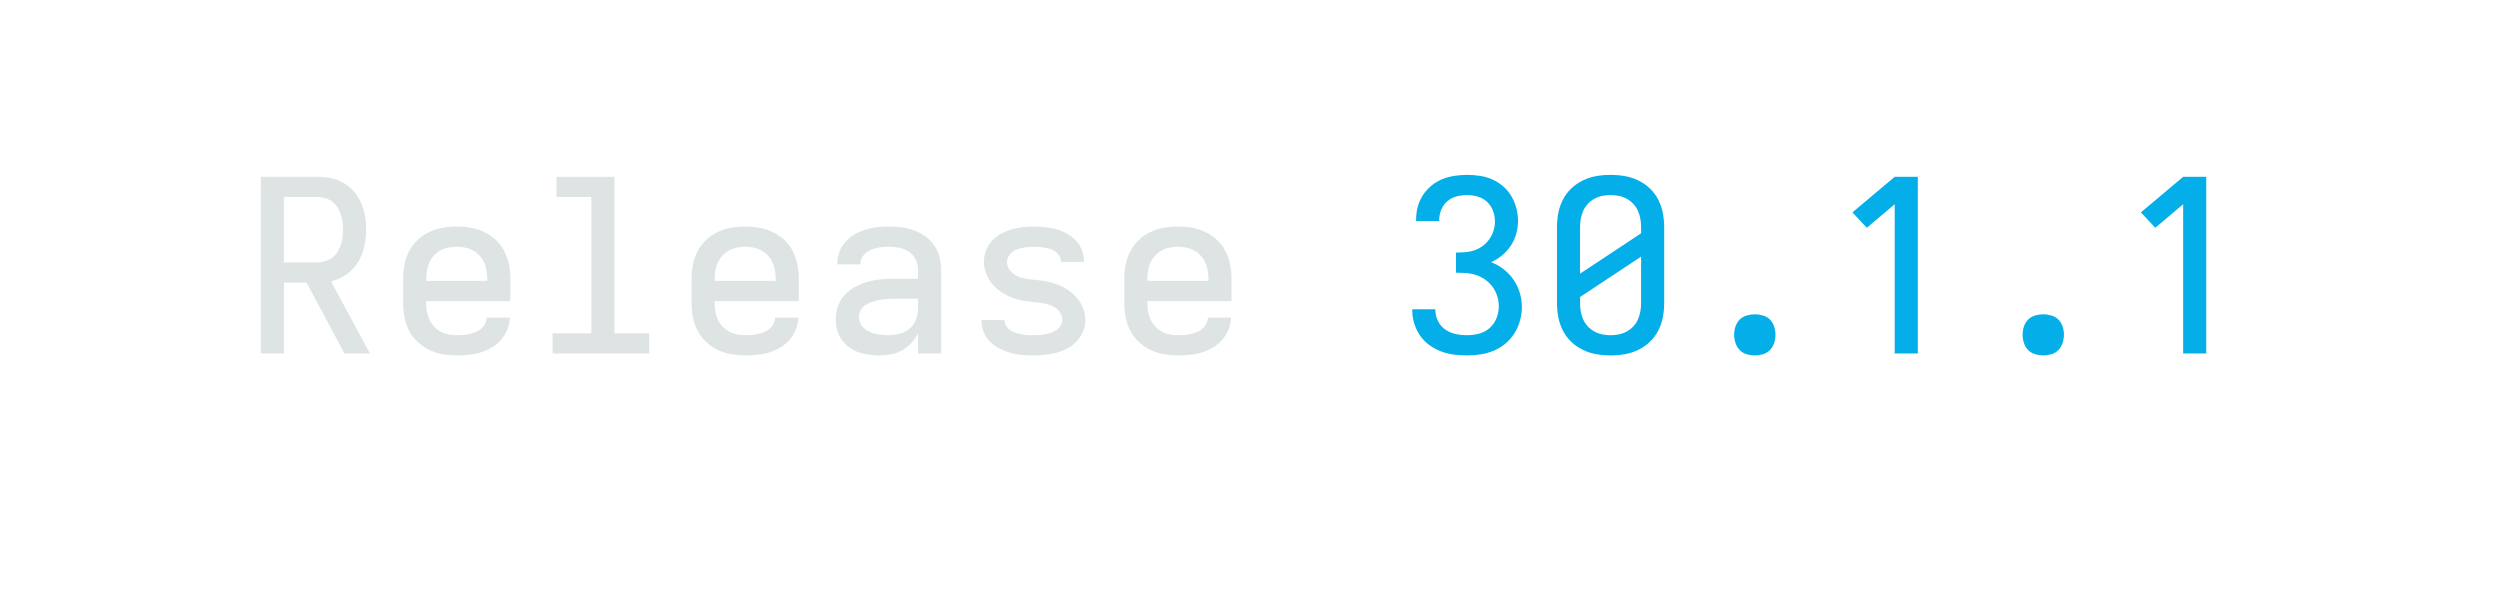
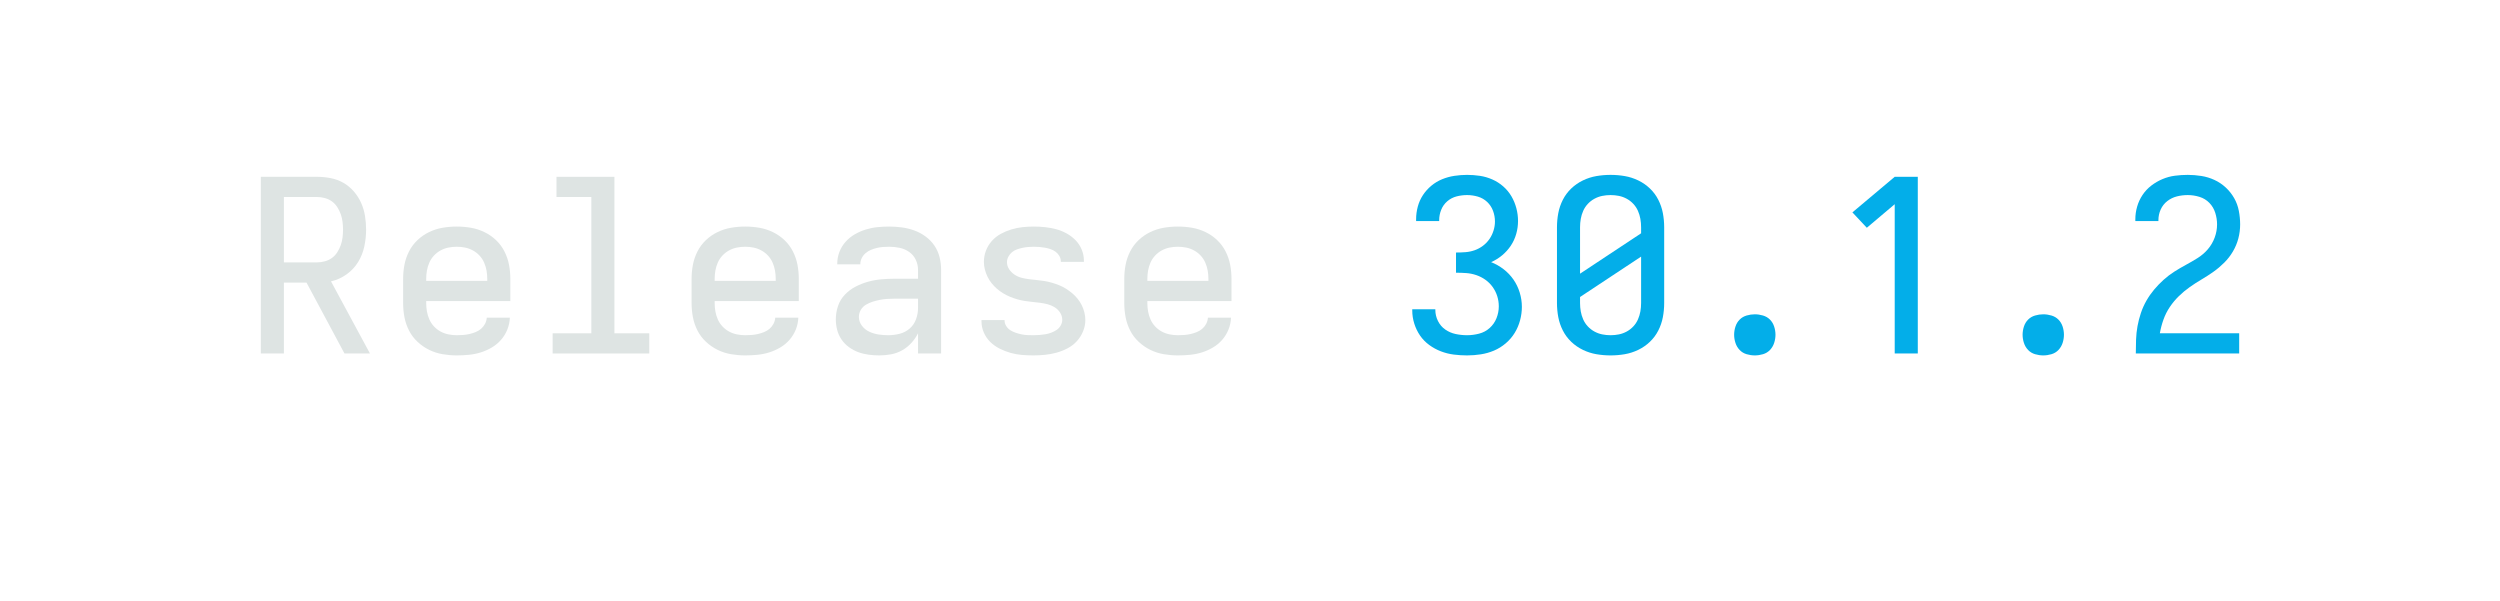
<svg xmlns="http://www.w3.org/2000/svg" height="40" viewBox="0 0 166.4 40" width="166.4">
  <defs>
    <path d="M 85 0 L 85 -735 L 319 -735 Q 347 -735 375.5 -729.5 Q 404 -724 428.5 -710 Q 453 -696 472 -674 Q 491 -652 502.5 -626 Q 514 -600 518.5 -571.5 Q 523 -543 523 -515 Q 523 -480 515.5 -445 Q 508 -410 489.5 -380 Q 471 -350 441.5 -329 Q 412 -308 377 -300 L 539 0 L 433 0 L 275 -295 L 181 -295 L 181 0 Z M 181 -379 L 319 -379 Q 335 -379 351.5 -383.5 Q 368 -388 381 -397.5 Q 394 -407 403 -421 Q 412 -435 417.5 -450.5 Q 423 -466 425 -482.5 Q 427 -499 427 -515 Q 427 -531 425 -547.5 Q 423 -564 417.5 -579.5 Q 412 -595 403 -609 Q 394 -623 381 -632.5 Q 368 -642 351.5 -646.5 Q 335 -651 319 -651 L 181 -651 Z " id="path1" />
    <path d="M 300 8 Q 271 8 241.5 3 Q 212 -2 185.5 -15 Q 159 -28 137 -48.5 Q 115 -69 101.5 -95.5 Q 88 -122 82.5 -151 Q 77 -180 77 -210 L 77 -310 Q 77 -340 82.5 -369 Q 88 -398 101.5 -424.5 Q 115 -451 136.5 -471.5 Q 158 -492 185 -505 Q 212 -518 241 -523 Q 270 -528 300 -528 Q 330 -528 359 -523 Q 388 -518 415 -505 Q 442 -492 463.5 -471.5 Q 485 -451 498.5 -424.5 Q 512 -398 517.5 -369 Q 523 -340 523 -310 L 523 -218 L 173 -218 L 173 -210 Q 173 -192 176 -175 Q 179 -158 186 -142 Q 193 -126 205 -113 Q 217 -100 232.5 -91.5 Q 248 -83 265.5 -79.5 Q 283 -76 300 -76 Q 313 -76 326.5 -77 Q 340 -78 353 -81 Q 366 -84 378.5 -89 Q 391 -94 401 -102.5 Q 411 -111 417.5 -123 Q 424 -135 425 -149 L 521 -149 Q 520 -123 510.5 -99.5 Q 501 -76 484.5 -57 Q 468 -38 446 -25 Q 424 -12 400 -4.5 Q 376 3 350.5 5.5 Q 325 8 300 8 Z M 173 -302 L 427 -302 L 427 -310 Q 427 -328 424 -345 Q 421 -362 414 -378 Q 407 -394 395 -407 Q 383 -420 367.5 -428.5 Q 352 -437 335 -440.5 Q 318 -444 300 -444 Q 282 -444 265 -440.5 Q 248 -437 232.5 -428.5 Q 217 -420 205 -407 Q 193 -394 186 -378 Q 179 -362 176 -345 Q 173 -328 173 -310 Z " id="path2" />
    <path d="M 99 0 L 99 -84 L 260 -84 L 260 -651 L 115 -651 L 115 -735 L 356 -735 L 356 -84 L 501 -84 L 501 0 Z " id="path3" />
    <path d="M 258 8 Q 236 8 213.5 5 Q 191 2 170.5 -5.5 Q 150 -13 131.5 -26.5 Q 113 -40 100.5 -58.5 Q 88 -77 82.5 -98.5 Q 77 -120 77 -142 Q 77 -170 86 -197 Q 95 -224 114.5 -244.5 Q 134 -265 159 -278 Q 184 -291 211 -298.5 Q 238 -306 266 -308.5 Q 294 -311 321 -311 L 419 -311 L 419 -348 Q 419 -370 409.5 -390 Q 400 -410 382 -422.5 Q 364 -435 342.5 -439.5 Q 321 -444 299 -444 Q 286 -444 273 -443 Q 260 -442 247.5 -439 Q 235 -436 223 -431 Q 211 -426 201 -417.5 Q 191 -409 185 -397 Q 179 -385 179 -372 L 179 -371 L 83 -371 L 83 -374 Q 83 -399 92 -422.5 Q 101 -446 117.5 -464.5 Q 134 -483 155.5 -495.5 Q 177 -508 201 -515.5 Q 225 -523 249.5 -525.5 Q 274 -528 299 -528 Q 325 -528 351.5 -524.5 Q 378 -521 403 -512 Q 428 -503 450 -487 Q 472 -471 487 -449 Q 502 -427 508.5 -401 Q 515 -375 515 -348 L 515 0 L 419 0 L 419 -84 Q 408 -62 391 -43.5 Q 374 -25 352.5 -13 Q 331 -1 306.5 3.5 Q 282 8 258 8 Z M 295 -76 Q 319 -76 342.5 -82 Q 366 -88 384 -103.5 Q 402 -119 410.5 -142 Q 419 -165 419 -189 L 419 -228 L 321 -228 Q 306 -228 290.5 -227 Q 275 -226 260 -223 Q 245 -220 230.5 -215.5 Q 216 -211 202.5 -203 Q 189 -195 181 -181.5 Q 173 -168 173 -152 Q 173 -132 185.5 -115.5 Q 198 -99 216.5 -90.5 Q 235 -82 255 -79 Q 275 -76 295 -76 Z " id="path4" />
    <path d="M 299 8 Q 275 8 251 6 Q 227 4 204 -2.5 Q 181 -9 159 -20 Q 137 -31 120 -47.5 Q 103 -64 93 -86.5 Q 83 -109 83 -133 L 83 -139 L 179 -139 L 179 -137 Q 179 -125 186 -114 Q 193 -103 203.5 -96.5 Q 214 -90 226 -86 Q 238 -82 250 -79.5 Q 262 -77 274.5 -76.5 Q 287 -76 299 -76 Q 312 -76 324.5 -77 Q 337 -78 349 -80 Q 361 -82 373 -86.5 Q 385 -91 395.5 -98 Q 406 -105 412.5 -116.5 Q 419 -128 419 -140 Q 419 -156 410 -170 Q 401 -184 387 -192.5 Q 373 -201 357.5 -205 Q 342 -209 326 -211 Q 310 -213 294.5 -214.5 Q 279 -216 263 -218.5 Q 247 -221 231.5 -225.5 Q 216 -230 201.5 -236 Q 187 -242 173 -250.5 Q 159 -259 147 -269.5 Q 135 -280 125 -292.5 Q 115 -305 108 -319.5 Q 101 -334 97 -349.5 Q 93 -365 93 -381 Q 93 -405 101.5 -427.5 Q 110 -450 126 -468 Q 142 -486 163 -497.5 Q 184 -509 207 -516 Q 230 -523 253.5 -525.5 Q 277 -528 301 -528 Q 324 -528 347.5 -525.5 Q 371 -523 393.5 -517 Q 416 -511 437 -499.5 Q 458 -488 474.5 -471 Q 491 -454 500 -432 Q 509 -410 509 -387 L 509 -381 L 413 -381 L 413 -383 Q 413 -395 407 -405.5 Q 401 -416 391.5 -423 Q 382 -430 370.5 -434 Q 359 -438 347.5 -440 Q 336 -442 324.5 -443 Q 313 -444 301 -444 Q 289 -444 277 -443 Q 265 -442 253.5 -439.5 Q 242 -437 230.5 -433 Q 219 -429 210 -421.5 Q 201 -414 195 -403 Q 189 -392 189 -380 Q 189 -364 198 -350.5 Q 207 -337 220.5 -328 Q 234 -319 249.5 -315 Q 265 -311 281 -309 Q 297 -307 313 -305.5 Q 329 -304 344.5 -301.5 Q 360 -299 375.5 -294.5 Q 391 -290 406 -284 Q 421 -278 434.5 -269.5 Q 448 -261 460.5 -250.5 Q 473 -240 483 -227.5 Q 493 -215 500 -201 Q 507 -187 511 -171 Q 515 -155 515 -139 Q 515 -115 505.5 -92 Q 496 -69 479.5 -51 Q 463 -33 441 -21.5 Q 419 -10 395.5 -3.5 Q 372 3 347.5 5.5 Q 323 8 299 8 Z " id="path5" />
    <path d="M 303 8 Q 275 8 247.5 4.5 Q 220 1 194 -9 Q 168 -19 145.5 -35.5 Q 123 -52 107.5 -74.5 Q 92 -97 83.5 -124 Q 75 -151 75 -179 L 75 -184 L 171 -184 L 171 -181 Q 171 -157 182 -135 Q 193 -113 212.5 -99.5 Q 232 -86 255.5 -81 Q 279 -76 303 -76 Q 328 -76 353 -82.5 Q 378 -89 397 -106 Q 416 -123 425.5 -147 Q 435 -171 435 -196 Q 435 -218 428.5 -238.5 Q 422 -259 409.5 -276.5 Q 397 -294 379.5 -306.5 Q 362 -319 341.5 -326 Q 321 -333 299.5 -334.5 Q 278 -336 257 -336 L 257 -420 Q 277 -420 296.5 -421.5 Q 316 -423 334.5 -429.5 Q 353 -436 369 -448 Q 385 -460 396 -476 Q 407 -492 413 -511 Q 419 -530 419 -549 Q 419 -572 411 -593.5 Q 403 -615 386.5 -630.5 Q 370 -646 348 -652.5 Q 326 -659 303 -659 Q 281 -659 259.5 -653.5 Q 238 -648 221 -633.5 Q 204 -619 195.5 -598 Q 187 -577 187 -555 L 187 -551 L 91 -551 L 91 -558 Q 91 -585 98 -611 Q 105 -637 119.5 -659 Q 134 -681 154.5 -698 Q 175 -715 199.5 -725 Q 224 -735 250.5 -739 Q 277 -743 303 -743 Q 330 -743 356.5 -739 Q 383 -735 408 -724 Q 433 -713 453.5 -695 Q 474 -677 487.5 -654 Q 501 -631 508 -604.5 Q 515 -578 515 -551 Q 515 -524 507.5 -497.5 Q 500 -471 485 -448.5 Q 470 -426 449 -408.5 Q 428 -391 403 -380 Q 431 -369 455 -350.5 Q 479 -332 496 -307.5 Q 513 -283 522 -253.5 Q 531 -224 531 -194 Q 531 -166 523.5 -138 Q 516 -110 501 -85.5 Q 486 -61 463.5 -42 Q 441 -23 415 -12 Q 389 -1 360.5 3.5 Q 332 8 303 8 Z " id="path6" />
    <path d="M 300 8 Q 270 8 241 3 Q 212 -2 185 -15 Q 158 -28 136.5 -48.5 Q 115 -69 101.5 -95.5 Q 88 -122 82.5 -151 Q 77 -180 77 -210 L 77 -525 Q 77 -555 82.5 -584 Q 88 -613 101.5 -639.5 Q 115 -666 136.5 -686.5 Q 158 -707 185 -720 Q 212 -733 241 -738 Q 270 -743 300 -743 Q 330 -743 359 -738 Q 388 -733 415 -720 Q 442 -707 463.5 -686.5 Q 485 -666 498.5 -639.5 Q 512 -613 517.5 -584 Q 523 -555 523 -525 L 523 -210 Q 523 -180 517.5 -151 Q 512 -122 498.5 -95.5 Q 485 -69 463.5 -48.5 Q 442 -28 415 -15 Q 388 -2 359 3 Q 330 8 300 8 Z M 173 -332 L 427 -500 L 427 -525 Q 427 -543 424 -560 Q 421 -577 414 -593 Q 407 -609 395 -622 Q 383 -635 367.5 -643.5 Q 352 -652 335 -655.5 Q 318 -659 300 -659 Q 282 -659 265 -655.5 Q 248 -652 232.5 -643.5 Q 217 -635 205 -622 Q 193 -609 186 -593 Q 179 -577 176 -560 Q 173 -543 173 -525 Z M 300 -76 Q 318 -76 335 -79.5 Q 352 -83 367.5 -91.5 Q 383 -100 395 -113 Q 407 -126 414 -142 Q 421 -158 424 -175 Q 427 -192 427 -210 L 427 -403 L 173 -235 L 173 -210 Q 173 -192 176 -175 Q 179 -158 186 -142 Q 193 -126 205 -113 Q 217 -100 232.5 -91.5 Q 248 -83 265 -79.5 Q 282 -76 300 -76 Z " id="path7" />
    <path d="M 300 8 Q 283 8 266 3 Q 249 -2 237 -14.5 Q 225 -27 219.5 -44 Q 214 -61 214 -78 Q 214 -95 219.5 -112 Q 225 -129 237 -141 Q 249 -153 266 -158 Q 283 -163 300 -163 Q 317 -163 334 -158 Q 351 -153 363 -141 Q 375 -129 380.5 -112 Q 386 -95 386 -78 Q 386 -61 380.5 -44 Q 375 -27 363 -14.5 Q 351 -2 334 3 Q 317 8 300 8 Z " id="path8" />
    <path d="M 282 0 L 282 -621 L 166 -523 L 106 -587 L 282 -735 L 378 -735 L 378 0 Z " id="path9" />
+     <path d="M 85 0 L 85 -1 Q 85 -29 86 -57.5 Q 87 -86 92 -113.5 Q 97 -141 106 -168 Q 115 -195 129 -219.5 Q 143 -244 161 -265.5 Q 179 -287 200 -306 Q 221 -325 244.5 -340 Q 268 -355 293 -368.5 Q 318 -382 342 -397 Q 366 -412 384.5 -433.5 Q 403 -455 413 -482 Q 423 -509 423 -537 Q 423 -561 415.5 -585 Q 408 -609 391 -626.5 Q 374 -644 350 -651.5 Q 326 -659 301 -659 Q 278 -659 256 -653.5 Q 234 -648 216 -634 Q 198 -620 188.5 -599 Q 179 -578 179 -555 L 179 -551 L 83 -551 L 83 -558 Q 83 -585 90.5 -611 Q 98 -637 113 -659.5 Q 128 -682 149.5 -698.5 Q 171 -715 196 -725.5 Q 221 -736 247.5 -739.5 Q 274 -743 301 -743 Q 329 -743 357.5 -738.5 Q 386 -734 412 -722 Q 438 -710 459 -690.5 Q 480 -671 494 -646.5 Q 508 -622 513.5 -593.5 Q 519 -565 519 -537 Q 519 -507 511.5 -478.5 Q 504 -450 489 -424.5 Q 474 -399 453 -378 Q 432 -357 408 -340 Q 384 -323 358.5 -308 Q 333 -293 309 -276 Q 285 -259 264 -238.5 Q 243 -218 226.5 -193.5 Q 210 -169 200 -141 Q 190 -113 185 -84 L 515 -84 L 515 0 Z " id="path10" />
  </defs>
  <g>
    <g data-source-text="Release " fill="#dee4e3" transform="translate(16 23.528) rotate(0) scale(0.016)">
      <use href="#path1" transform="translate(0 0)" />
      <use href="#path2" transform="translate(600 0)" />
      <use href="#path3" transform="translate(1200 0)" />
      <use href="#path2" transform="translate(1800 0)" />
      <use href="#path4" transform="translate(2400 0)" />
      <use href="#path5" transform="translate(3000 0)" />
      <use href="#path2" transform="translate(3600 0)" />
    </g>
-     <g data-source-text="30.1.1" fill="#03aee9" transform="translate(92.79999 23.528) rotate(0) scale(0.016)">
+     <g data-source-text="30.1.2" fill="#03aee9" transform="translate(92.79999 23.528) rotate(0) scale(0.016)">
      <use href="#path6" transform="translate(0 0)" />
      <use href="#path7" transform="translate(600 0)" />
      <use href="#path8" transform="translate(1200 0)" />
      <use href="#path9" transform="translate(1800 0)" />
      <use href="#path8" transform="translate(2400 0)" />
-       <use href="#path9" transform="translate(3000 0)" />
+       <use href="#path10" transform="translate(3000 0)" />
    </g>
  </g>
</svg>
